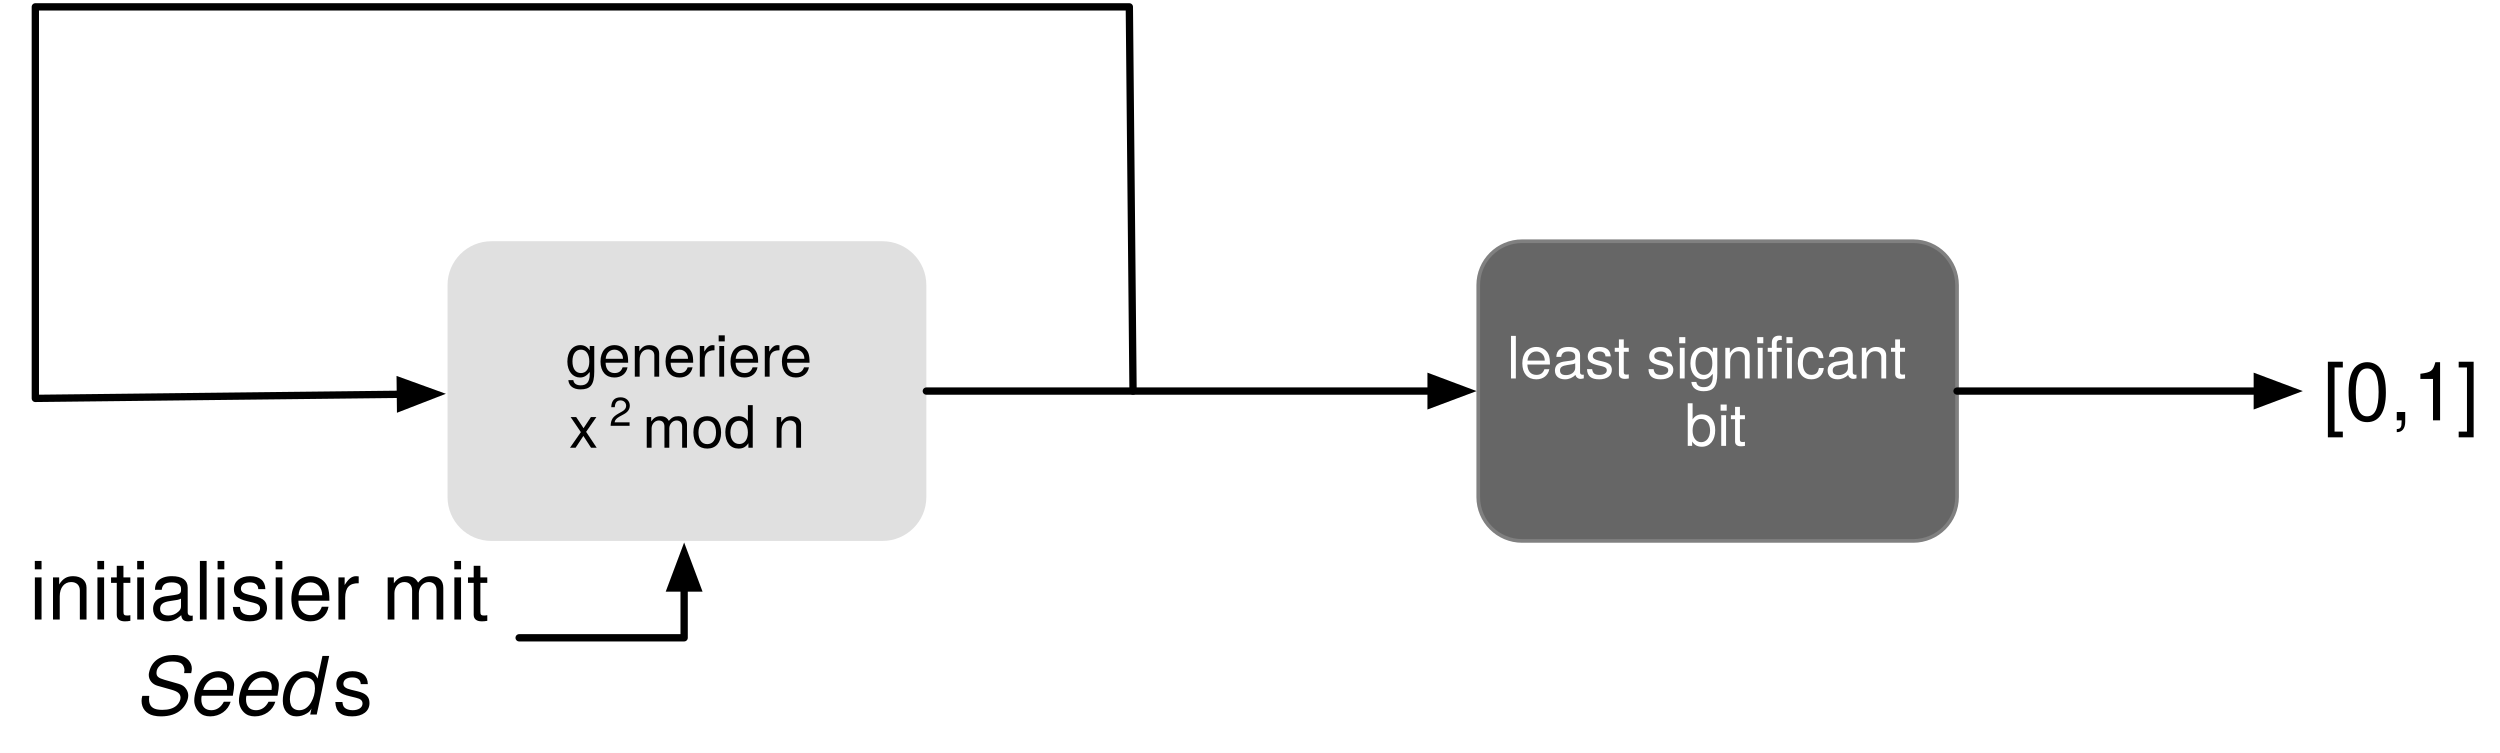
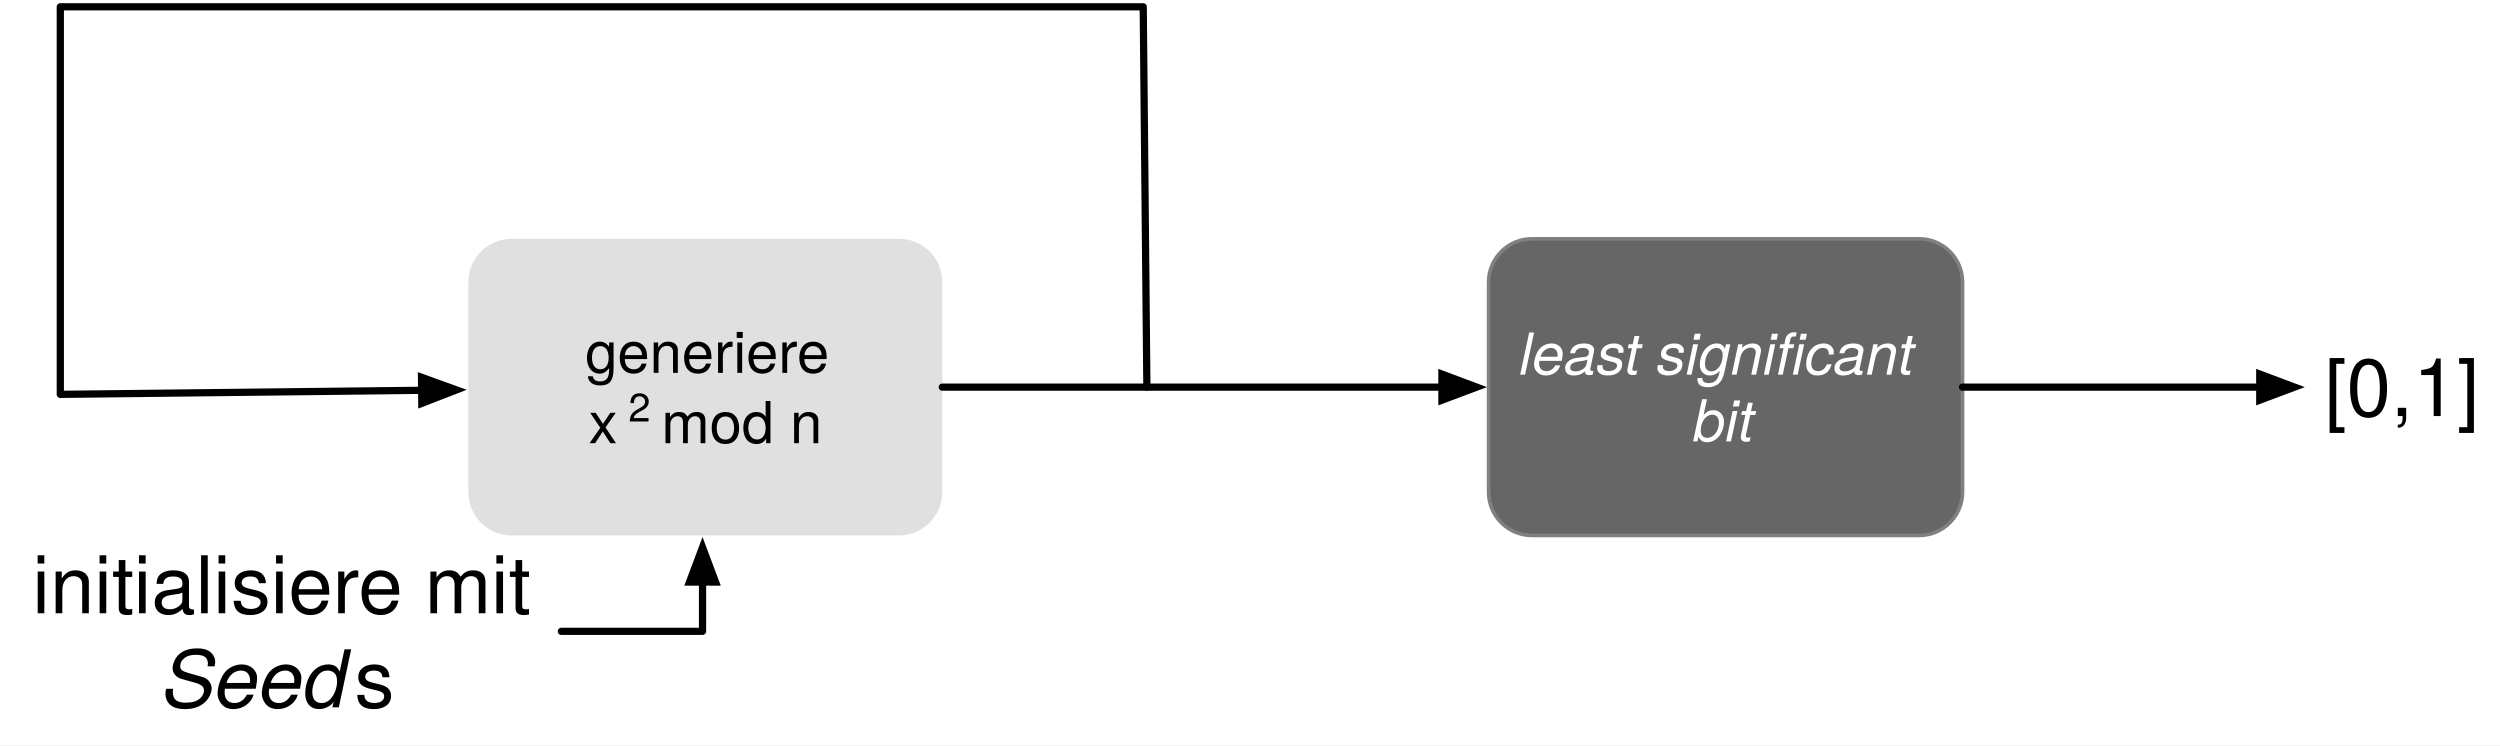
- <svg xmlns="http://www.w3.org/2000/svg" version="1.1" viewBox="320 893 684 206" width="684" height="206">
+ <svg xmlns="http://www.w3.org/2000/svg" version="1.1" viewBox="313 893 691 206" width="691" height="206">
  <defs>
    <font-face font-family="Helvetica" font-size="22" units-per-em="1000" underline-position="-75.684" underline-thickness="49.316" slope="0" x-height="522.949" cap-height="717.285" ascent="770.019" descent="-229.98" font-weight="400">
      <font-face-src>
        <font-face-name name="Helvetica" />
      </font-face-src>
    </font-face>
    <font-face font-family="Helvetica" font-size="22" units-per-em="1000" underline-position="-75.684" underline-thickness="49.316" slope="-545.455" x-height="522.949" cap-height="717.285" ascent="770.019" descent="-229.98" font-style="italic" font-weight="400">
      <font-face-src>
        <font-face-name name="Helvetica-Oblique" />
      </font-face-src>
    </font-face>
    <font-face font-family="Helvetica Neue" font-size="16" panose-1="2 0 5 3 0 0 0 2 0 4" units-per-em="1000" underline-position="-100" underline-thickness="50" slope="0" x-height="517" cap-height="714" ascent="951.996" descent="-212.997" font-weight="400">
      <font-face-src>
        <font-face-name name="HelveticaNeue" />
      </font-face-src>
    </font-face>
    <font-face font-family="Helvetica Neue" font-size="11" panose-1="2 0 5 3 0 0 0 2 0 4" units-per-em="1000" underline-position="-100" underline-thickness="50" slope="0" x-height="517" cap-height="714" ascent="951.996" descent="-212.997" font-weight="400">
      <font-face-src>
        <font-face-name name="HelveticaNeue" />
      </font-face-src>
    </font-face>
+     <font-face font-family="Helvetica Neue" font-size="16" panose-1="2 0 5 3 0 0 0 9 0 4" units-per-em="1000" underline-position="-100" underline-thickness="50" slope="-750" x-height="517" cap-height="714" ascent="957.001" descent="-212.997" font-style="italic" font-weight="400">
+       <font-face-src>
+         <font-face-name name="HelveticaNeue-Italic" />
+       </font-face-src>
+     </font-face>
    <marker orient="auto" overflow="visible" markerUnits="strokeWidth" id="FilledArrow_Marker" stroke-linejoin="miter" stroke-miterlimit="10" viewBox="-1 -3 7 6" markerWidth="7" markerHeight="6" color="black">
      <g>
        <path d="M 4.8 0 L 0 -1.8 L 0 1.8 Z" fill="currentColor" stroke="currentColor" stroke-width="1" />
      </g>
    </marker>
  </defs>
-   <g id="blum_blum_shub" stroke-opacity="1" fill-opacity="1" fill="none" stroke="none" stroke-dasharray="none">
-     <rect fill="white" x="320" y="893" width="684" height="206" />
+   <g id="blum_blum_shub" fill="none" stroke="none" fill-opacity="1" stroke-dasharray="none" stroke-opacity="1">
+     <rect fill="white" x="313" y="893" width="691" height="206" />
    <g id="blum_blum_shub_Layer_1">
      <g id="Graphic_9">
-         <text transform="translate(325.0161 1041.5)" fill="black">
-           <tspan font-family="Helvetica" font-size="22" font-weight="400" fill="black" x="3.056" y="21">initialisier mit </tspan>
-           <tspan font-family="Helvetica" font-size="22" font-style="italic" font-weight="400" fill="black" x="31.765" y="47">Seed</tspan>
+         <text transform="translate(318.8984 1041.5)" fill="black">
+           <tspan font-family="Helvetica" font-size="22" font-weight="400" fill="black" x="3.056" y="21">initialisiere mit </tspan>
+           <tspan font-family="Helvetica" font-size="22" font-style="italic" font-weight="400" fill="black" x="37.882" y="47">Seed</tspan>
          <tspan font-family="Helvetica" font-size="22" font-weight="400" fill="black" y="47"> s</tspan>
        </text>
      </g>
      <g id="Graphic_8">
        <path d="M 454.447 959 L 561.447 959 C 568.074 959 573.447 964.373 573.447 971 L 573.447 1029 C 573.447 1035.627 568.074 1041 561.447 1041 L 454.447 1041 C 447.819 1041 442.447 1035.627 442.447 1029 L 442.447 971 C 442.447 964.373 447.819 959 454.447 959 Z" fill="#e0e0e0" />
        <text transform="translate(447.4468 981.052)" fill="black">
          <tspan font-family="Helvetica Neue" font-size="16" font-weight="400" fill="black" x="27.316" y="15">generiere </tspan>
          <tspan font-family="Helvetica Neue" font-size="16" font-weight="400" fill="black" x="28.242" y="34.448">x</tspan>
          <tspan font-family="Helvetica Neue" font-size="11" font-weight="400" fill="black" y="28.448">2</tspan>
          <tspan font-family="Helvetica Neue" font-size="16" font-weight="400" fill="black" y="34.448"> mod n</tspan>
        </text>
      </g>
      <g id="Graphic_7">
        <path d="M 736.447 959 L 843.447 959 C 850.074 959 855.447 964.373 855.447 971 L 855.447 1029 C 855.447 1035.627 850.074 1041 843.447 1041 L 736.447 1041 C 729.819 1041 724.447 1035.627 724.447 1029 L 724.447 971 C 724.447 964.373 729.819 959 736.447 959 Z" fill="#666" />
        <path d="M 736.447 959 L 843.447 959 C 850.074 959 855.447 964.373 855.447 971 L 855.447 1029 C 855.447 1035.627 850.074 1041 843.447 1041 L 736.447 1041 C 729.819 1041 724.447 1035.627 724.447 1029 L 724.447 971 C 724.447 964.373 729.819 959 736.447 959 Z" stroke="gray" stroke-linecap="round" stroke-linejoin="round" stroke-width="1" />
        <text transform="translate(729.4468 981.552)" fill="white">
-           <tspan font-family="Helvetica Neue" font-size="16" font-weight="400" fill="white" x="2.868" y="15"> least significant </tspan>
-           <tspan font-family="Helvetica Neue" font-size="16" font-weight="400" fill="white" x="51.46" y="33.448">bit</tspan>
+           <tspan font-family="Helvetica Neue" font-size="16" font-style="italic" font-weight="400" fill="white" x="3.452" y="15"> least significant </tspan>
+           <tspan font-family="Helvetica Neue" font-size="16" font-style="italic" font-weight="400" fill="white" x="51.46" y="33.448">bit</tspan>
        </text>
      </g>
      <g id="Graphic_6">
        <text transform="translate(955.5 987)" fill="black">
          <tspan font-family="Helvetica" font-size="22" font-weight="400" fill="black" x="0" y="21">[0,1]</tspan>
        </text>
      </g>
      <g id="Line_4">
-         <path d="M 462.038 1067.5 L 507.18 1067.5 L 507.18 1053.877" marker-end="url(#FilledArrow_Marker)" stroke="black" stroke-linecap="round" stroke-linejoin="round" stroke-width="2" />
+         <path d="M 468.155 1067.5 L 507.18 1067.5 L 507.18 1053.877" marker-end="url(#FilledArrow_Marker)" stroke="black" stroke-linecap="round" stroke-linejoin="round" stroke-width="2" />
      </g>
      <g id="Line_3">
        <line x1="573.447" y1="1e3" x2="711.547" y2="1e3" marker-end="url(#FilledArrow_Marker)" stroke="black" stroke-linecap="round" stroke-linejoin="round" stroke-width="2" />
      </g>
      <g id="Line_2">
        <line x1="855.447" y1="1e3" x2="937.6" y2="1e3" marker-end="url(#FilledArrow_Marker)" stroke="black" stroke-linecap="round" stroke-linejoin="round" stroke-width="2" />
      </g>
      <g id="Line_10">
        <path d="M 630 1e3 L 628.988 894.875 L 329.668 894.875 L 329.668 1002 L 429.548 1000.88" marker-end="url(#FilledArrow_Marker)" stroke="black" stroke-linecap="round" stroke-linejoin="round" stroke-width="2" />
      </g>
    </g>
  </g>
</svg>
